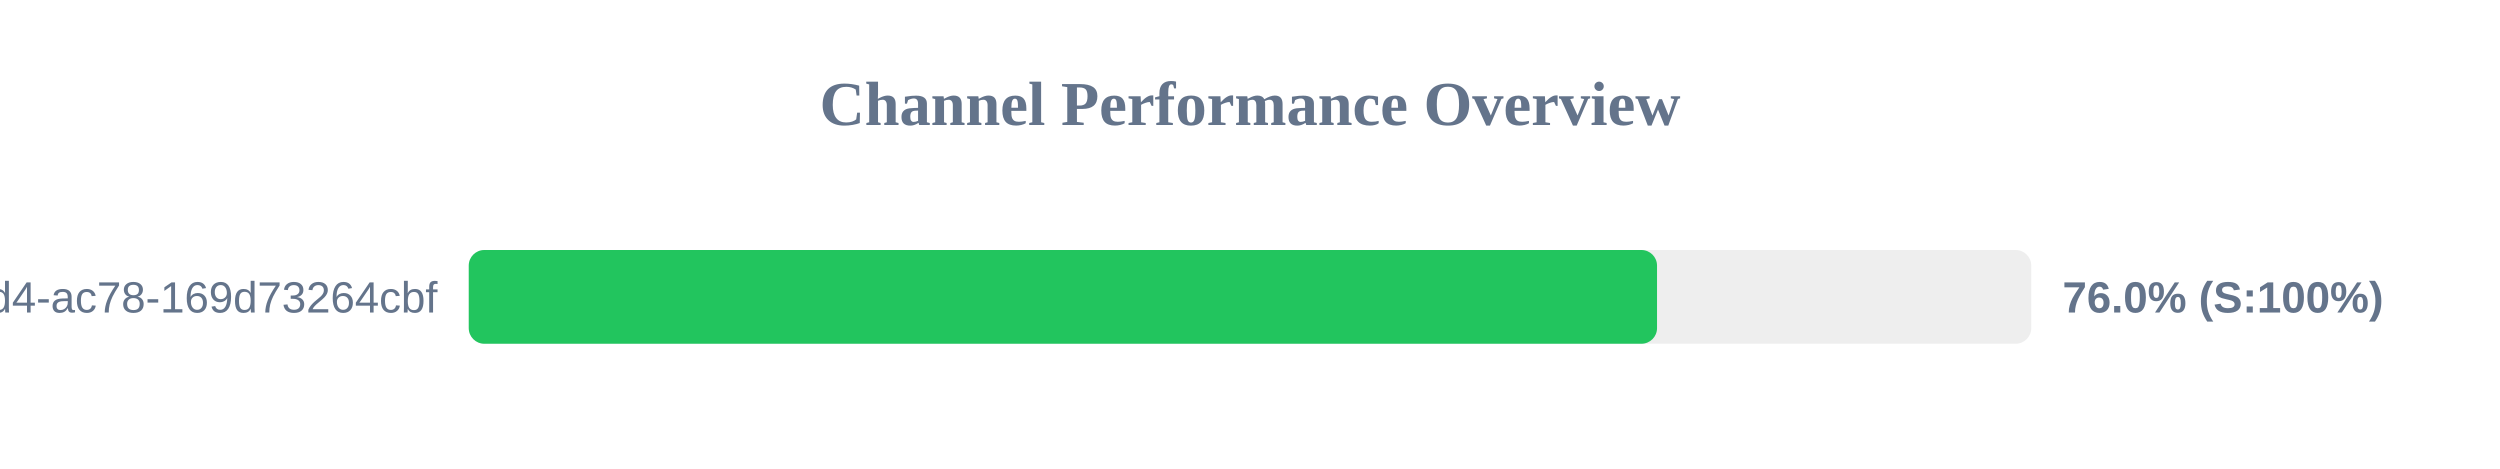
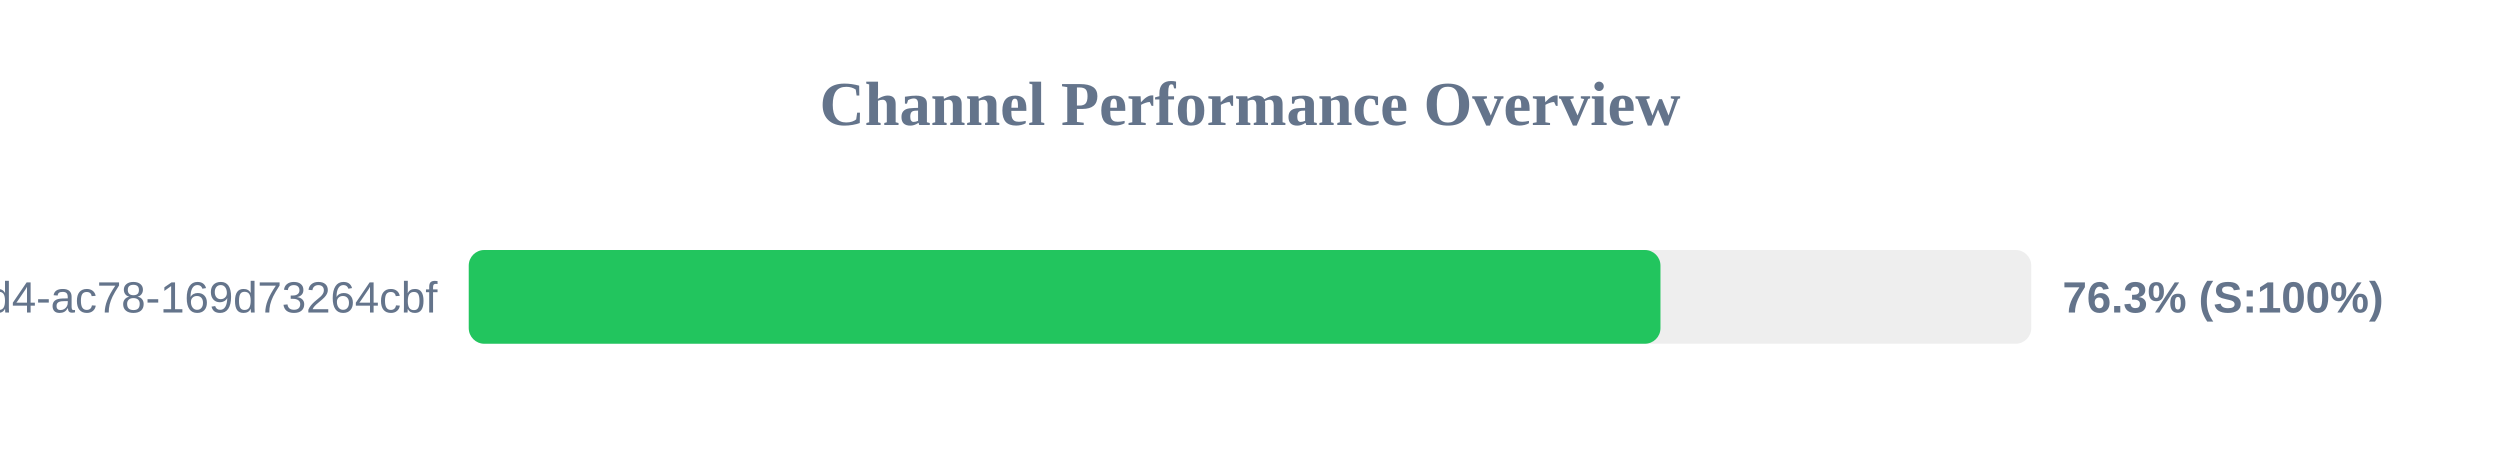
<svg xmlns="http://www.w3.org/2000/svg" width="800" height="150" version="1.1">
  <style>
        .row { font: 14px Arial; fill: #64748b; }
        .score { font: bold 14px Arial; fill: #64748b; }
    </style>
  <text x="400" y="40" text-anchor="middle" font-size="20px" font-weight="bold" fill="#64748b">Channel Performance Overview</text>
  <rect x="150" y="80" width="500" height="30" fill="#eee" rx="5" />
-   <rect x="150" y="80" width="380.25" height="30" fill="#22c55e" rx="5" />
+   <rect x="150" y="80" width="381.35" height="30" fill="#22c55e" rx="5" />
  <text x="140" y="100" text-anchor="end" class="row">?uuid=48c2c901-72e6-46d4-ac78-169d73264cbf</text>
-   <text x="660" y="100" text-anchor="start" class="score">76.0% (S:100%)</text>
+   <text x="660" y="100" text-anchor="start" class="score">76.3% (S:100%)</text>
</svg>
